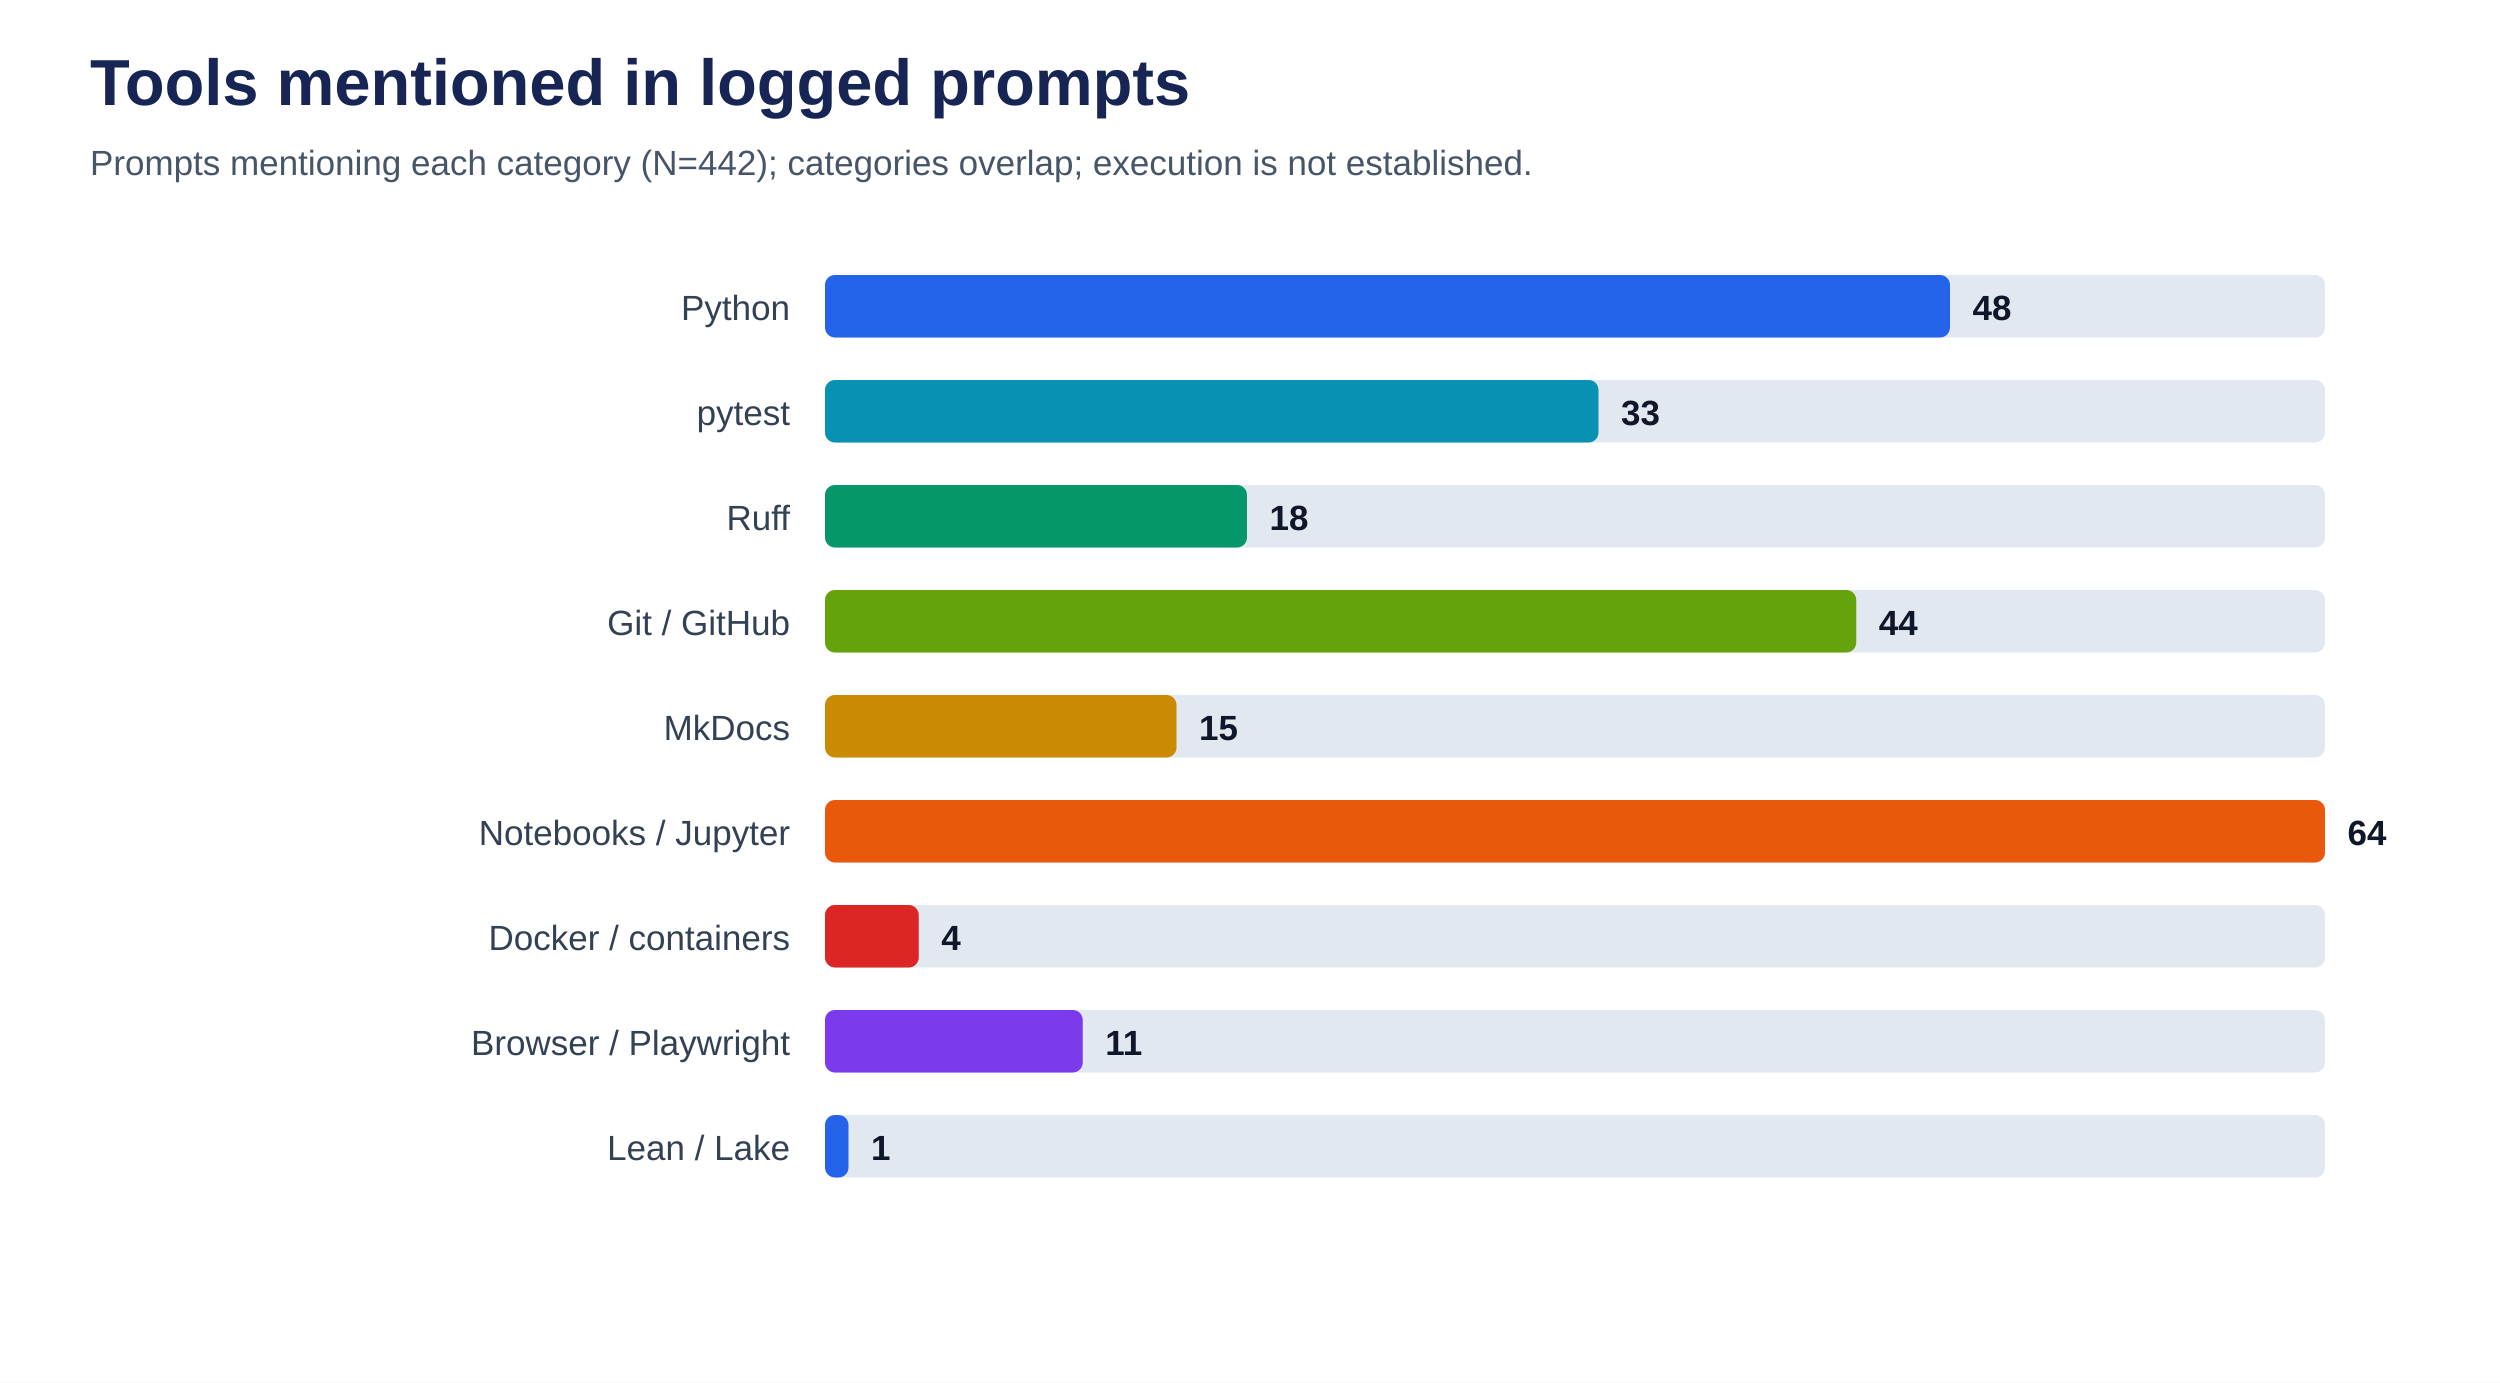
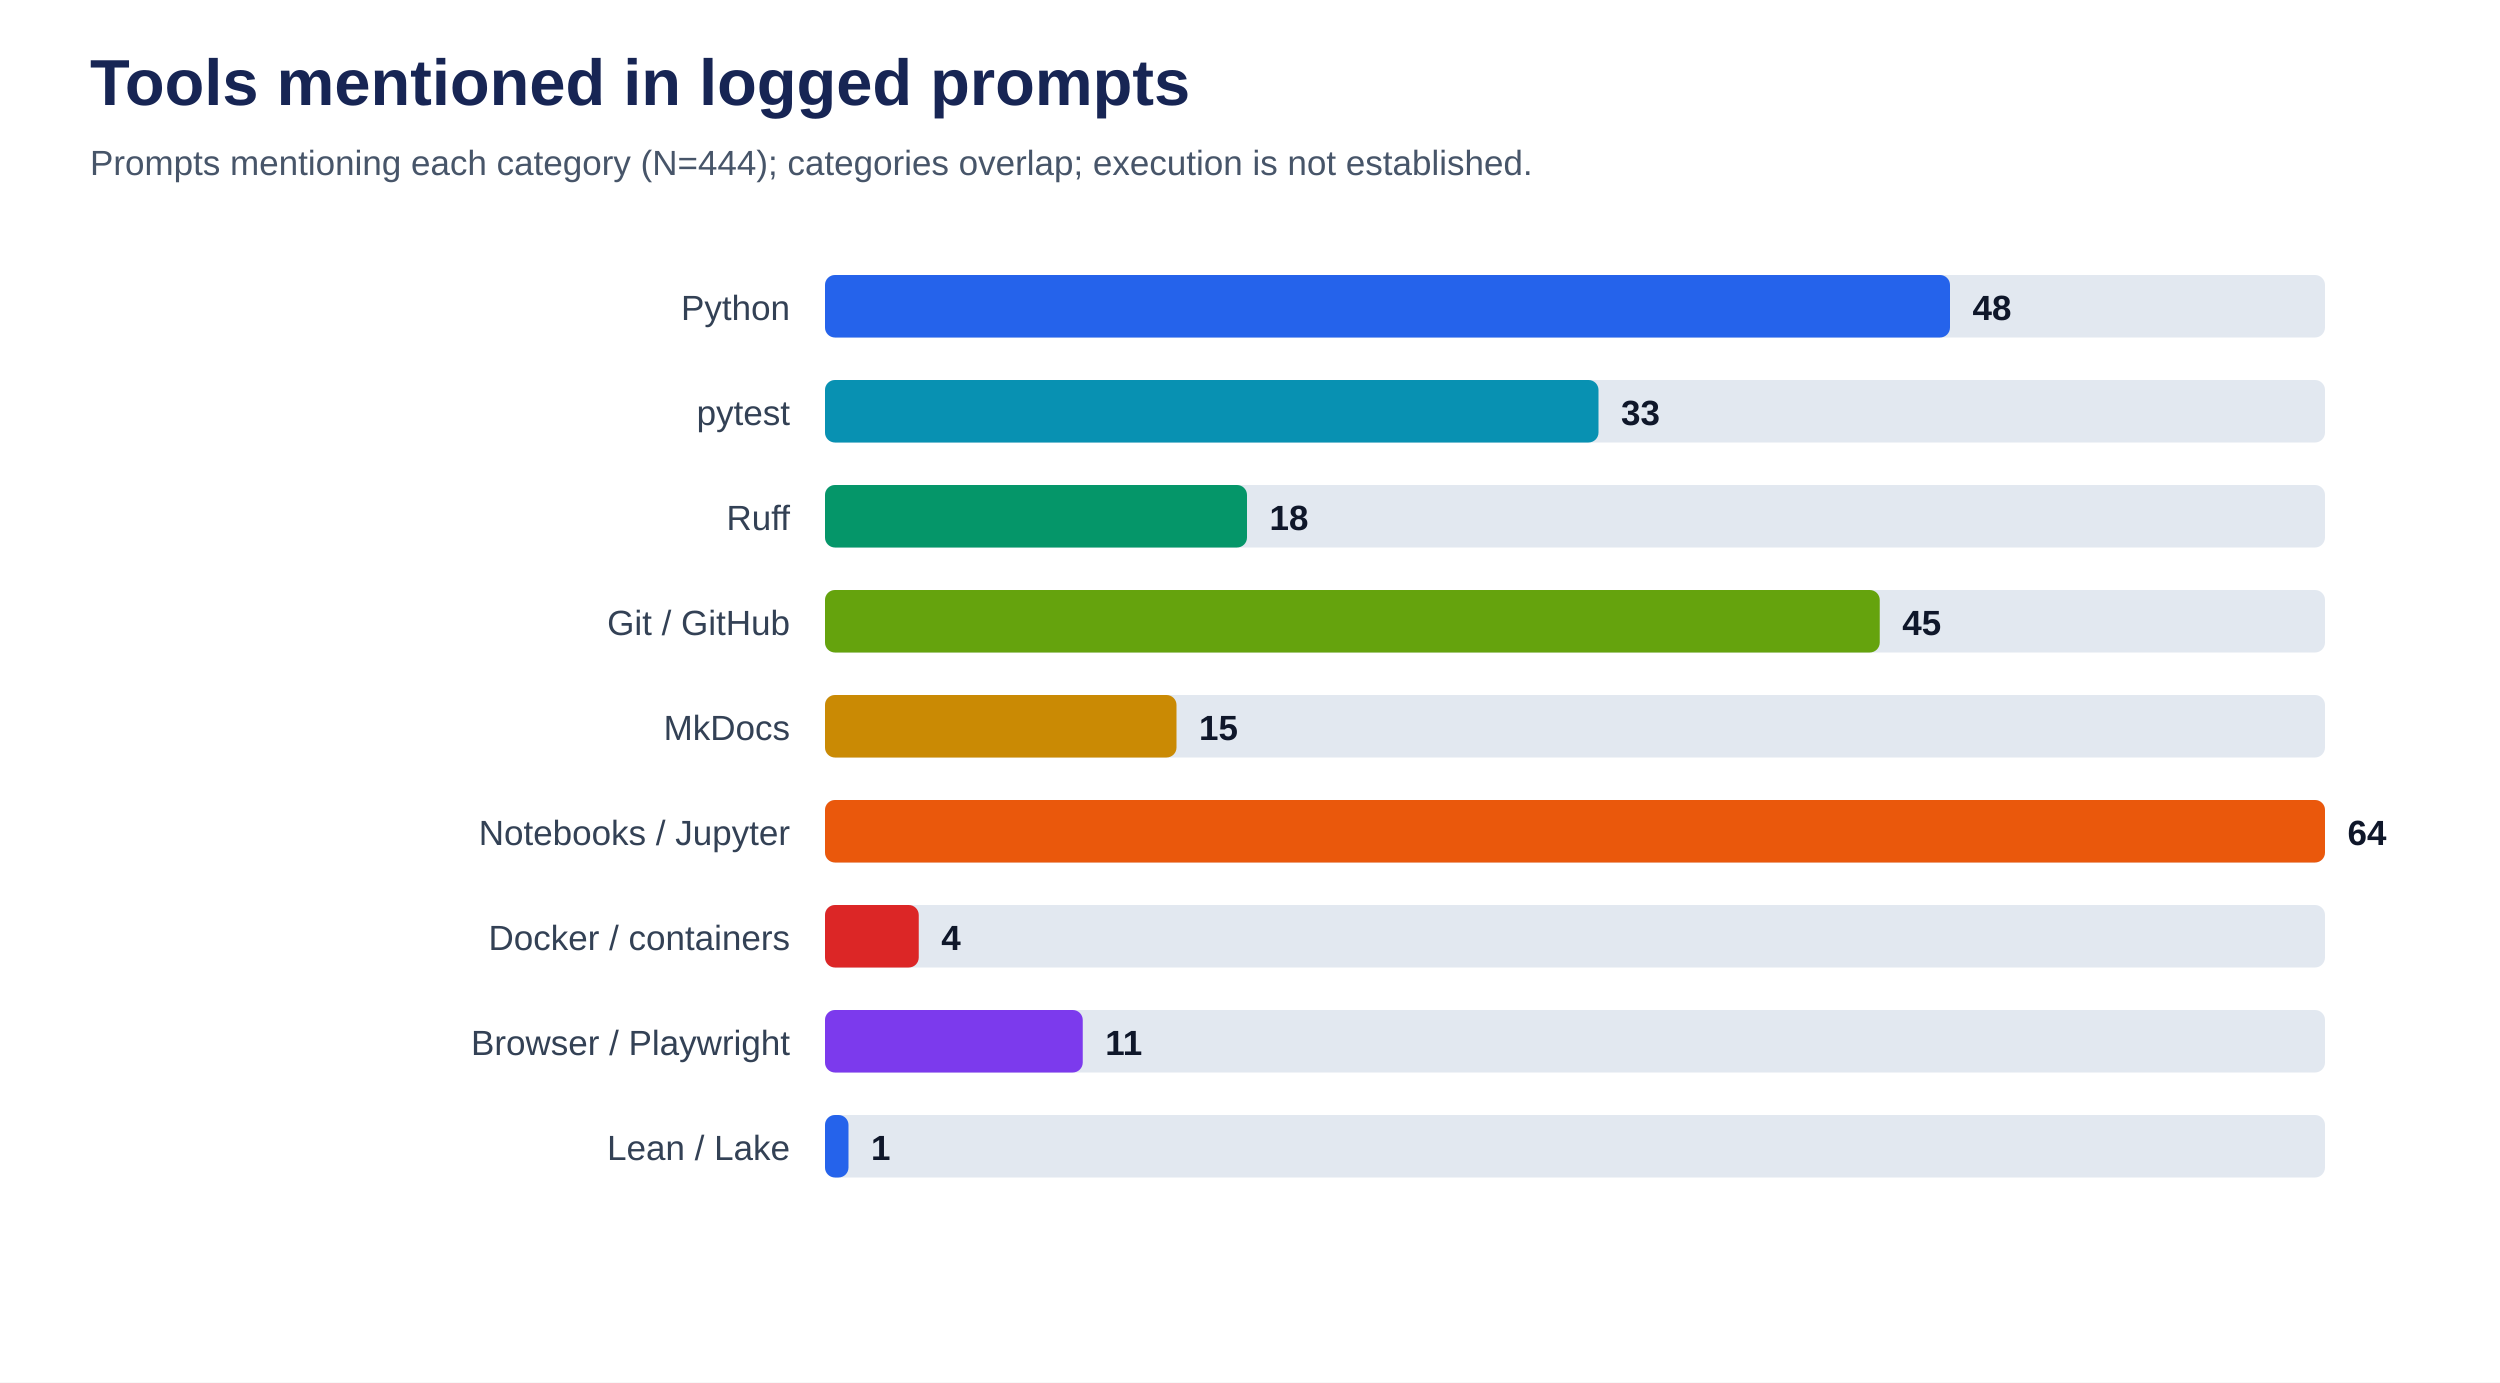
<svg xmlns="http://www.w3.org/2000/svg" viewBox="0 0 1000 553" role="img" aria-labelledby="title desc">
  <rect width="100%" height="100%" fill="#ffffff" />
  <text x="36" y="42" font-family="Arial, sans-serif" font-size="26" font-weight="700" fill="#172554">Tools mentioned in logged prompts</text>
-   <text x="36" y="70" font-family="Arial, sans-serif" font-size="14" fill="#475569">Prompts mentioning each category (N=442); categories overlap; execution is not established.</text>
+   <text x="36" y="70" font-family="Arial, sans-serif" font-size="14" fill="#475569">Prompts mentioning each category (N=444); categories overlap; execution is not established.</text>
  <text x="316" y="128" text-anchor="end" font-family="Arial, sans-serif" font-size="14" fill="#334155">Python</text>
  <rect x="330" y="110" width="600" height="25" rx="4" fill="#e2e8f0" />
  <rect x="330" y="110" width="450.0" height="25" rx="4" fill="#2563eb" />
  <text x="789.0" y="128" font-family="Arial, sans-serif" font-size="14" font-weight="700" fill="#0f172a">48</text>
  <text x="316" y="170" text-anchor="end" font-family="Arial, sans-serif" font-size="14" fill="#334155">pytest</text>
  <rect x="330" y="152" width="600" height="25" rx="4" fill="#e2e8f0" />
  <rect x="330" y="152" width="309.4" height="25" rx="4" fill="#0891b2" />
  <text x="648.4" y="170" font-family="Arial, sans-serif" font-size="14" font-weight="700" fill="#0f172a">33</text>
  <text x="316" y="212" text-anchor="end" font-family="Arial, sans-serif" font-size="14" fill="#334155">Ruff</text>
  <rect x="330" y="194" width="600" height="25" rx="4" fill="#e2e8f0" />
  <rect x="330" y="194" width="168.8" height="25" rx="4" fill="#059669" />
  <text x="507.8" y="212" font-family="Arial, sans-serif" font-size="14" font-weight="700" fill="#0f172a">18</text>
  <text x="316" y="254" text-anchor="end" font-family="Arial, sans-serif" font-size="14" fill="#334155">Git / GitHub</text>
  <rect x="330" y="236" width="600" height="25" rx="4" fill="#e2e8f0" />
-   <rect x="330" y="236" width="412.5" height="25" rx="4" fill="#65a30d" />
-   <text x="751.5" y="254" font-family="Arial, sans-serif" font-size="14" font-weight="700" fill="#0f172a">44</text>
+   <rect x="330" y="236" width="421.9" height="25" rx="4" fill="#65a30d" />
+   <text x="760.9" y="254" font-family="Arial, sans-serif" font-size="14" font-weight="700" fill="#0f172a">45</text>
  <text x="316" y="296" text-anchor="end" font-family="Arial, sans-serif" font-size="14" fill="#334155">MkDocs</text>
  <rect x="330" y="278" width="600" height="25" rx="4" fill="#e2e8f0" />
  <rect x="330" y="278" width="140.6" height="25" rx="4" fill="#ca8a04" />
  <text x="479.6" y="296" font-family="Arial, sans-serif" font-size="14" font-weight="700" fill="#0f172a">15</text>
  <text x="316" y="338" text-anchor="end" font-family="Arial, sans-serif" font-size="14" fill="#334155">Notebooks / Jupyter</text>
  <rect x="330" y="320" width="600" height="25" rx="4" fill="#e2e8f0" />
  <rect x="330" y="320" width="600.0" height="25" rx="4" fill="#ea580c" />
  <text x="939.0" y="338" font-family="Arial, sans-serif" font-size="14" font-weight="700" fill="#0f172a">64</text>
  <text x="316" y="380" text-anchor="end" font-family="Arial, sans-serif" font-size="14" fill="#334155">Docker / containers</text>
  <rect x="330" y="362" width="600" height="25" rx="4" fill="#e2e8f0" />
  <rect x="330" y="362" width="37.5" height="25" rx="4" fill="#dc2626" />
  <text x="376.5" y="380" font-family="Arial, sans-serif" font-size="14" font-weight="700" fill="#0f172a">4</text>
  <text x="316" y="422" text-anchor="end" font-family="Arial, sans-serif" font-size="14" fill="#334155">Browser / Playwright</text>
  <rect x="330" y="404" width="600" height="25" rx="4" fill="#e2e8f0" />
  <rect x="330" y="404" width="103.1" height="25" rx="4" fill="#7c3aed" />
  <text x="442.1" y="422" font-family="Arial, sans-serif" font-size="14" font-weight="700" fill="#0f172a">11</text>
  <text x="316" y="464" text-anchor="end" font-family="Arial, sans-serif" font-size="14" fill="#334155">Lean / Lake</text>
  <rect x="330" y="446" width="600" height="25" rx="4" fill="#e2e8f0" />
  <rect x="330" y="446" width="9.4" height="25" rx="4" fill="#2563eb" />
  <text x="348.4" y="464" font-family="Arial, sans-serif" font-size="14" font-weight="700" fill="#0f172a">1</text>
</svg>
